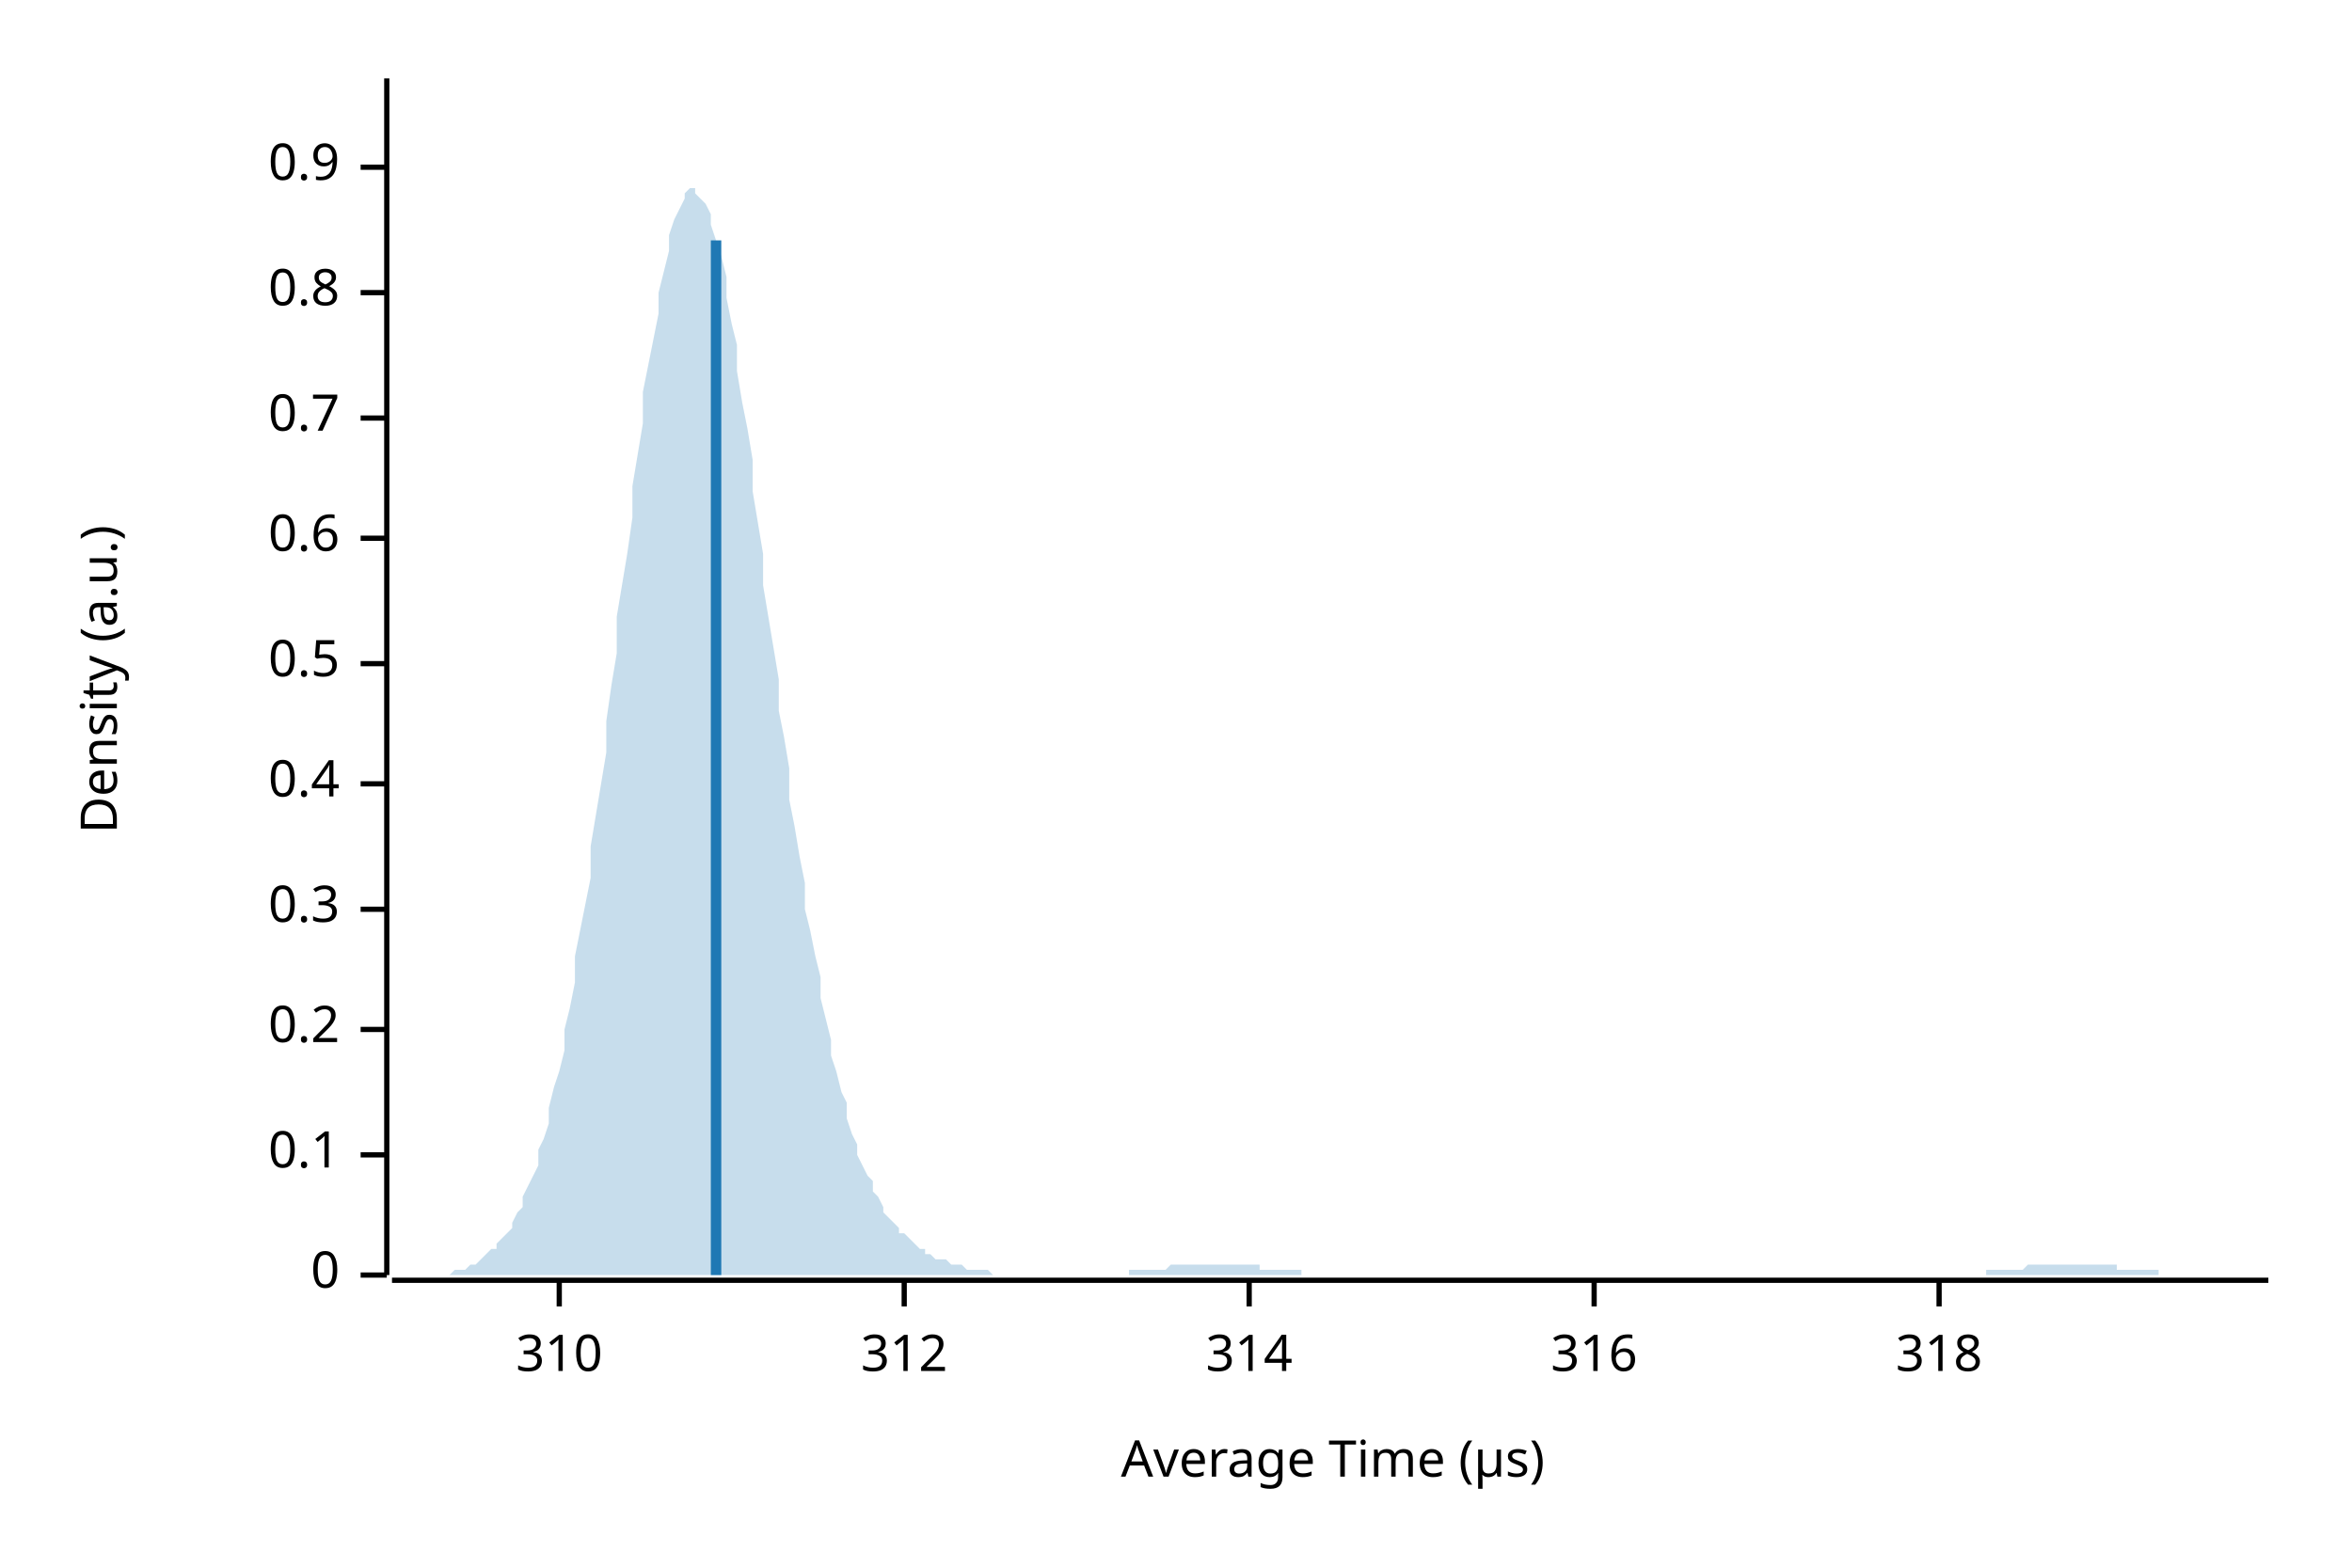
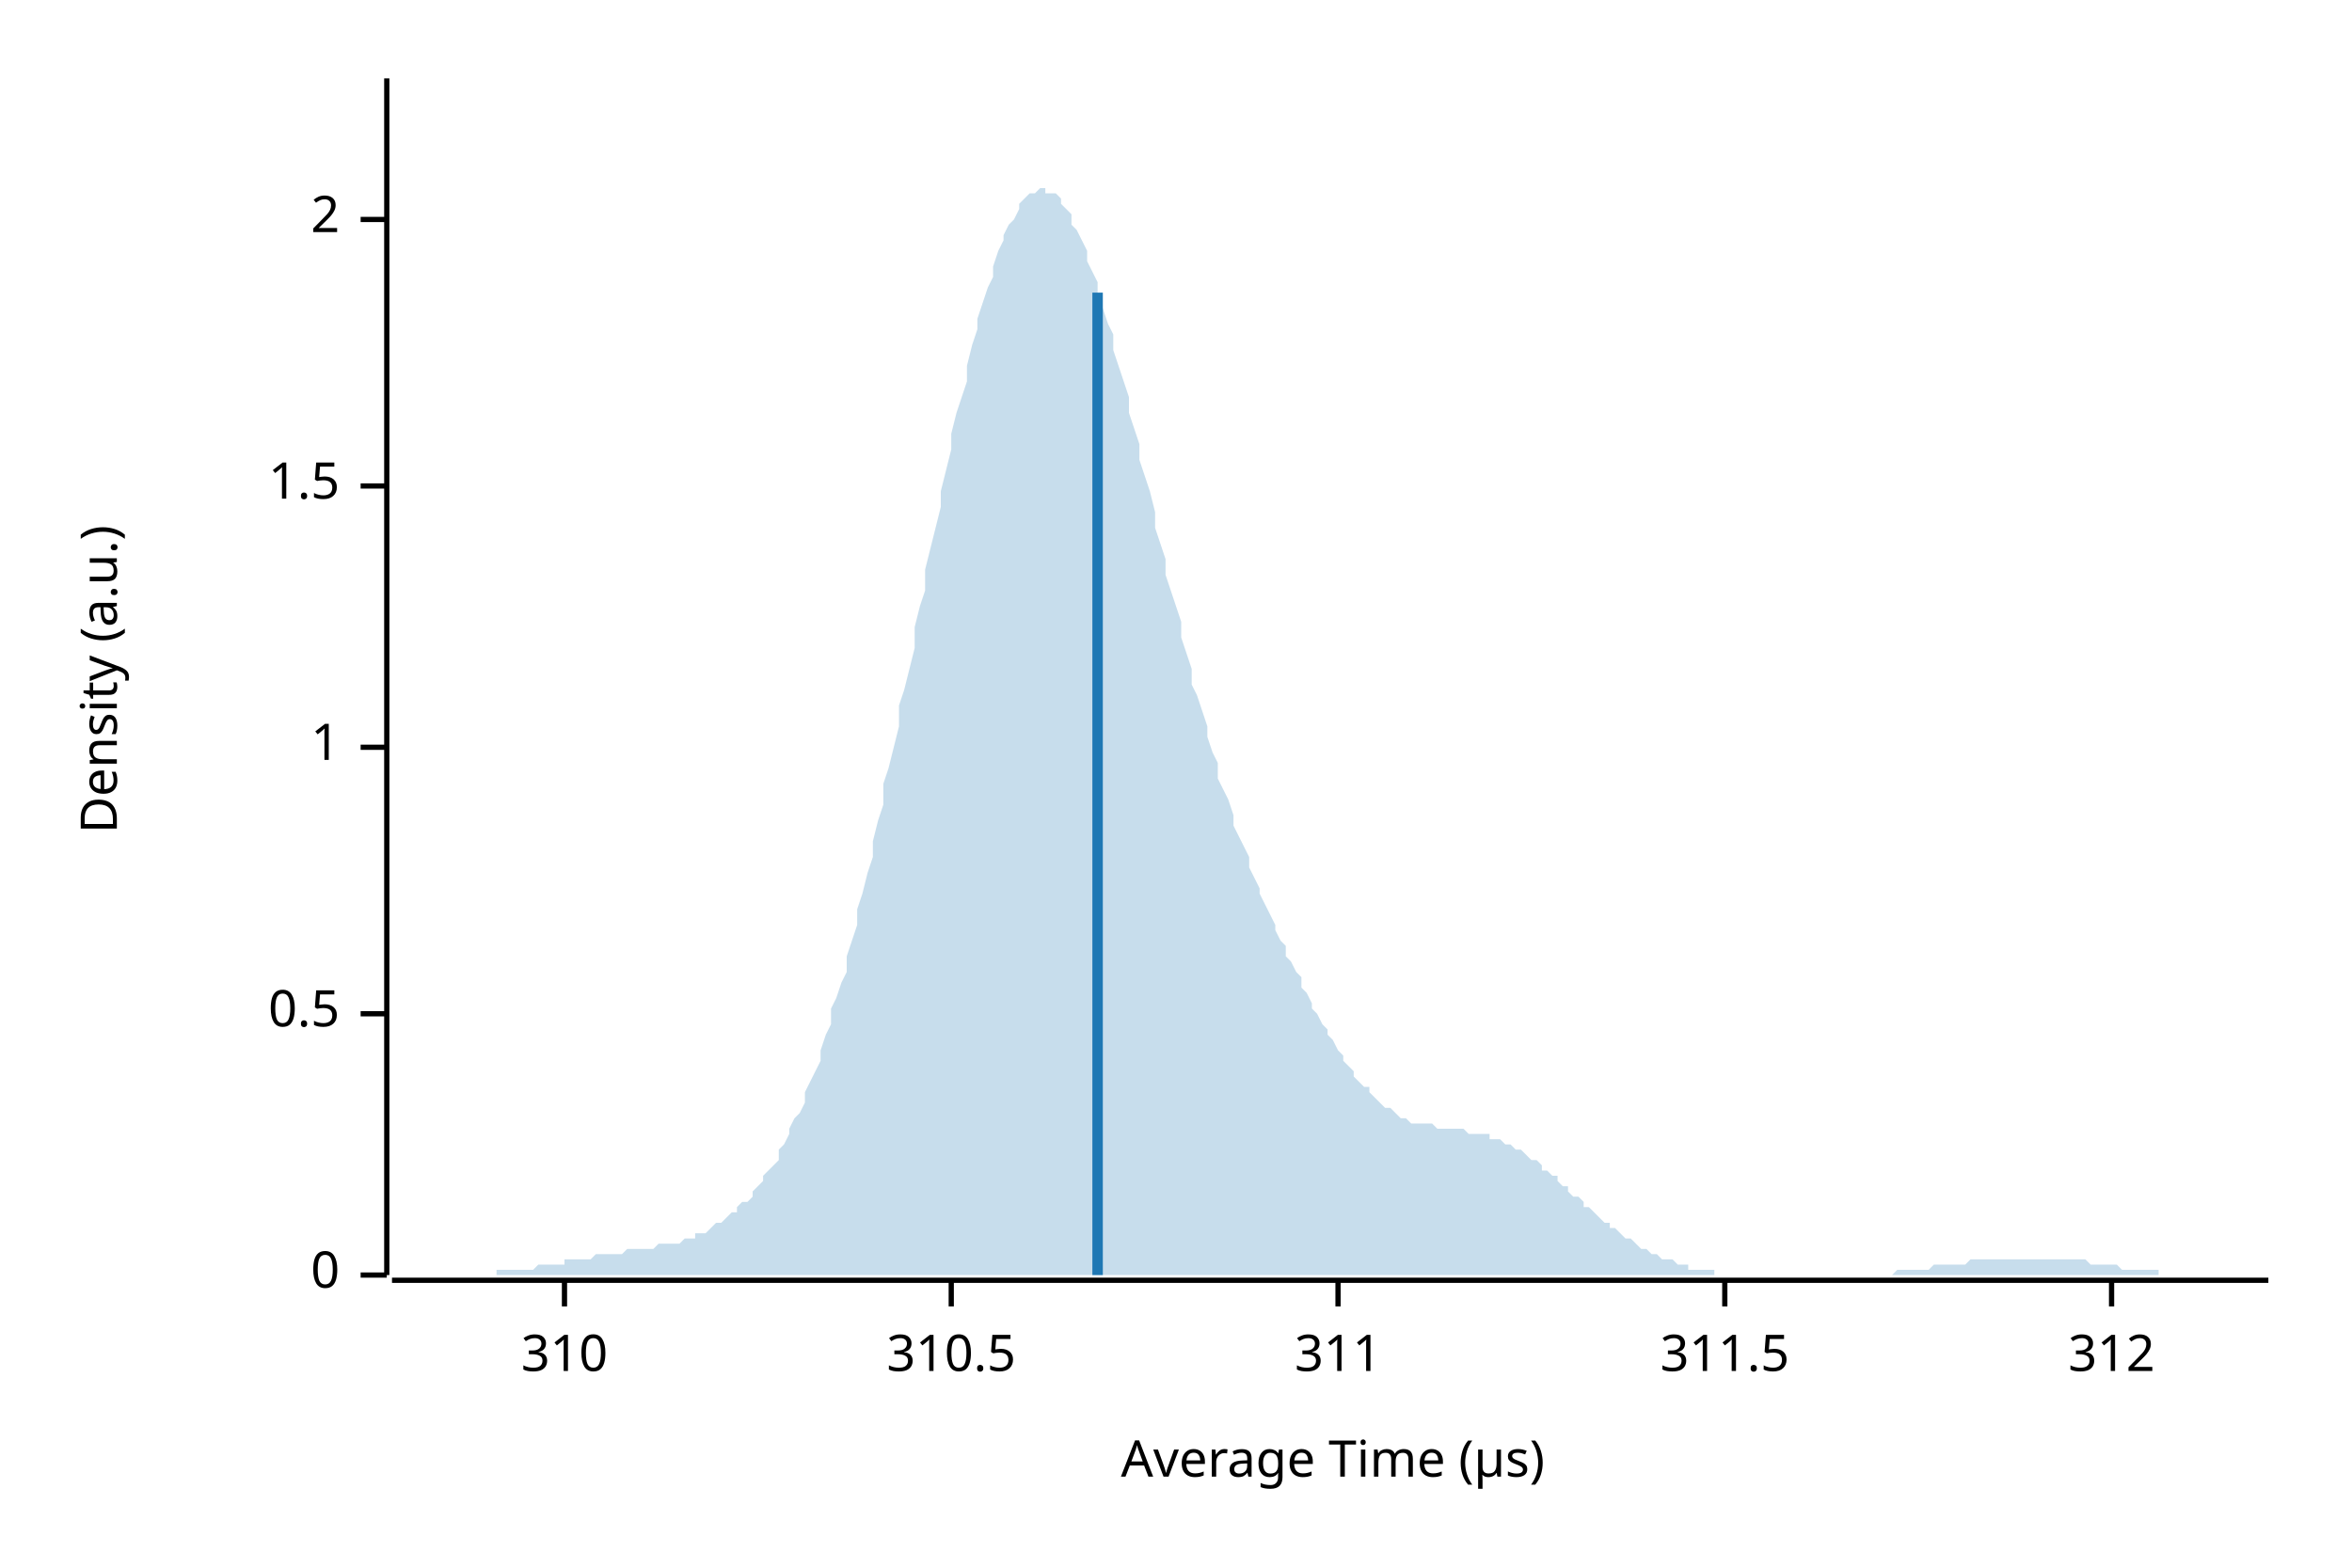
<svg xmlns="http://www.w3.org/2000/svg" width="450" height="300" viewBox="0 0 450 300">
  <text x="15" y="130" dy="0.76em" text-anchor="middle" font-family="sans-serif" font-size="9.677" opacity="1" fill="#000000" transform="rotate(270, 15, 130)">
Density (a.u.)
</text>
  <text x="255" y="285" dy="-0.5ex" text-anchor="middle" font-family="sans-serif" font-size="9.677" opacity="1" fill="#000000">
Average Time (µs)
</text>
  <polyline fill="none" opacity="1" stroke="#000000" stroke-width="1" points="74,15 74,244 " />
  <text x="65" y="244" dy="0.5ex" text-anchor="end" font-family="sans-serif" font-size="9.677" opacity="1" fill="#000000">
0
</text>
  <polyline fill="none" opacity="1" stroke="#000000" stroke-width="1" points="69,244 74,244 " />
-   <text x="65" y="221" dy="0.5ex" text-anchor="end" font-family="sans-serif" font-size="9.677" opacity="1" fill="#000000">
- 0.1
- </text>
-   <polyline fill="none" opacity="1" stroke="#000000" stroke-width="1" points="69,221 74,221 " />
-   <text x="65" y="197" dy="0.5ex" text-anchor="end" font-family="sans-serif" font-size="9.677" opacity="1" fill="#000000">
- 0.2
- </text>
-   <polyline fill="none" opacity="1" stroke="#000000" stroke-width="1" points="69,197 74,197 " />
-   <text x="65" y="174" dy="0.5ex" text-anchor="end" font-family="sans-serif" font-size="9.677" opacity="1" fill="#000000">
- 0.3
- </text>
-   <polyline fill="none" opacity="1" stroke="#000000" stroke-width="1" points="69,174 74,174 " />
-   <text x="65" y="150" dy="0.5ex" text-anchor="end" font-family="sans-serif" font-size="9.677" opacity="1" fill="#000000">
- 0.4
- </text>
-   <polyline fill="none" opacity="1" stroke="#000000" stroke-width="1" points="69,150 74,150 " />
-   <text x="65" y="127" dy="0.5ex" text-anchor="end" font-family="sans-serif" font-size="9.677" opacity="1" fill="#000000">
+   <text x="65" y="194" dy="0.5ex" text-anchor="end" font-family="sans-serif" font-size="9.677" opacity="1" fill="#000000">
0.5
</text>
-   <polyline fill="none" opacity="1" stroke="#000000" stroke-width="1" points="69,127 74,127 " />
-   <text x="65" y="103" dy="0.5ex" text-anchor="end" font-family="sans-serif" font-size="9.677" opacity="1" fill="#000000">
- 0.6
+   <polyline fill="none" opacity="1" stroke="#000000" stroke-width="1" points="69,194 74,194 " />
+   <text x="65" y="143" dy="0.5ex" text-anchor="end" font-family="sans-serif" font-size="9.677" opacity="1" fill="#000000">
+ 1
</text>
-   <polyline fill="none" opacity="1" stroke="#000000" stroke-width="1" points="69,103 74,103 " />
-   <text x="65" y="80" dy="0.5ex" text-anchor="end" font-family="sans-serif" font-size="9.677" opacity="1" fill="#000000">
- 0.7
+   <polyline fill="none" opacity="1" stroke="#000000" stroke-width="1" points="69,143 74,143 " />
+   <text x="65" y="93" dy="0.5ex" text-anchor="end" font-family="sans-serif" font-size="9.677" opacity="1" fill="#000000">
+ 1.5
</text>
-   <polyline fill="none" opacity="1" stroke="#000000" stroke-width="1" points="69,80 74,80 " />
-   <text x="65" y="56" dy="0.5ex" text-anchor="end" font-family="sans-serif" font-size="9.677" opacity="1" fill="#000000">
- 0.8
+   <polyline fill="none" opacity="1" stroke="#000000" stroke-width="1" points="69,93 74,93 " />
+   <text x="65" y="42" dy="0.5ex" text-anchor="end" font-family="sans-serif" font-size="9.677" opacity="1" fill="#000000">
+ 2
</text>
-   <polyline fill="none" opacity="1" stroke="#000000" stroke-width="1" points="69,56 74,56 " />
-   <text x="65" y="32" dy="0.5ex" text-anchor="end" font-family="sans-serif" font-size="9.677" opacity="1" fill="#000000">
- 0.9
- </text>
-   <polyline fill="none" opacity="1" stroke="#000000" stroke-width="1" points="69,32 74,32 " />
+   <polyline fill="none" opacity="1" stroke="#000000" stroke-width="1" points="69,42 74,42 " />
  <polyline fill="none" opacity="1" stroke="#000000" stroke-width="1" points="75,245 434,245 " />
-   <text x="107" y="255" dy="0.76em" text-anchor="middle" font-family="sans-serif" font-size="9.677" opacity="1" fill="#000000">
+   <text x="108" y="255" dy="0.76em" text-anchor="middle" font-family="sans-serif" font-size="9.677" opacity="1" fill="#000000">
310
</text>
-   <polyline fill="none" opacity="1" stroke="#000000" stroke-width="1" points="107,245 107,250 " />
-   <text x="173" y="255" dy="0.76em" text-anchor="middle" font-family="sans-serif" font-size="9.677" opacity="1" fill="#000000">
+   <polyline fill="none" opacity="1" stroke="#000000" stroke-width="1" points="108,245 108,250 " />
+   <text x="182" y="255" dy="0.76em" text-anchor="middle" font-family="sans-serif" font-size="9.677" opacity="1" fill="#000000">
+ 310.5
+ </text>
+   <polyline fill="none" opacity="1" stroke="#000000" stroke-width="1" points="182,245 182,250 " />
+   <text x="256" y="255" dy="0.76em" text-anchor="middle" font-family="sans-serif" font-size="9.677" opacity="1" fill="#000000">
+ 311
+ </text>
+   <polyline fill="none" opacity="1" stroke="#000000" stroke-width="1" points="256,245 256,250 " />
+   <text x="330" y="255" dy="0.76em" text-anchor="middle" font-family="sans-serif" font-size="9.677" opacity="1" fill="#000000">
+ 311.5
+ </text>
+   <polyline fill="none" opacity="1" stroke="#000000" stroke-width="1" points="330,245 330,250 " />
+   <text x="404" y="255" dy="0.76em" text-anchor="middle" font-family="sans-serif" font-size="9.677" opacity="1" fill="#000000">
312
</text>
-   <polyline fill="none" opacity="1" stroke="#000000" stroke-width="1" points="173,245 173,250 " />
-   <text x="239" y="255" dy="0.76em" text-anchor="middle" font-family="sans-serif" font-size="9.677" opacity="1" fill="#000000">
- 314
- </text>
-   <polyline fill="none" opacity="1" stroke="#000000" stroke-width="1" points="239,245 239,250 " />
-   <text x="305" y="255" dy="0.76em" text-anchor="middle" font-family="sans-serif" font-size="9.677" opacity="1" fill="#000000">
- 316
- </text>
-   <polyline fill="none" opacity="1" stroke="#000000" stroke-width="1" points="305,245 305,250 " />
-   <text x="371" y="255" dy="0.76em" text-anchor="middle" font-family="sans-serif" font-size="9.677" opacity="1" fill="#000000">
- 318
- </text>
-   <polyline fill="none" opacity="1" stroke="#000000" stroke-width="1" points="371,245 371,250 " />
-   <polygon opacity="0.25" fill="#1F78B4" points="75,244 75,244 76,244 77,244 77,244 78,244 79,244 80,244 80,244 81,244 82,244 82,244 83,244 84,244 85,244 85,244 86,244 87,243 87,243 88,243 89,243 90,242 90,242 91,242 92,241 92,241 93,240 94,239 95,239 95,238 96,237 97,236 98,235 98,234 99,232 100,231 100,229 101,227 102,225 103,223 103,220 104,218 105,215 105,212 106,208 107,205 108,201 108,197 109,193 110,188 110,183 111,178 112,173 113,168 113,162 114,156 115,150 116,144 116,138 117,131 118,125 118,118 119,112 120,106 121,99 121,93 122,87 123,81 123,75 124,70 125,65 126,60 126,56 127,52 128,48 128,45 129,42 130,40 131,38 131,37 132,36 133,36 133,37 134,38 135,39 136,41 136,43 137,46 138,49 139,53 139,57 140,62 141,66 141,71 142,77 143,82 144,88 144,94 145,100 146,106 146,112 147,118 148,124 149,130 149,136 150,141 151,147 151,153 152,158 153,164 154,169 154,174 155,178 156,183 157,187 157,191 158,195 159,199 159,202 160,205 161,209 162,211 162,214 163,217 164,219 164,221 165,223 166,225 167,226 167,228 168,229 169,231 169,232 170,233 171,234 172,235 172,236 173,236 174,237 175,238 175,238 176,239 177,239 177,240 178,240 179,241 180,241 180,241 181,241 182,242 182,242 183,242 184,242 185,243 185,243 186,243 187,243 187,243 188,243 189,243 190,244 190,244 191,244 192,244 192,244 193,244 194,244 195,244 195,244 196,244 197,244 198,244 198,244 199,244 200,244 200,244 201,244 202,244 203,244 203,244 204,244 205,244 205,244 206,244 207,244 208,244 208,244 209,244 210,244 210,244 211,244 212,244 213,244 213,244 214,244 215,244 216,244 216,243 217,243 218,243 218,243 219,243 220,243 221,243 221,243 222,243 223,243 223,243 224,242 225,242 226,242 226,242 227,242 228,242 228,242 229,242 230,242 231,242 231,242 232,242 233,242 233,242 234,242 235,242 236,242 236,242 237,242 238,242 239,242 239,242 240,242 241,242 241,243 242,243 243,243 244,243 244,243 245,243 246,243 246,243 247,243 248,243 249,243 249,244 250,244 251,244 251,244 252,244 253,244 254,244 254,244 255,244 256,244 257,244 257,244 258,244 259,244 259,244 260,244 261,244 262,244 262,244 263,244 264,244 264,244 265,244 266,244 267,244 267,244 268,244 269,244 269,244 270,244 271,244 272,244 272,244 273,244 274,244 275,244 275,244 276,244 277,244 277,244 278,244 279,244 280,244 280,244 281,244 282,244 282,244 283,244 284,244 285,244 285,244 286,244 287,244 287,244 288,244 289,244 290,244 290,244 291,244 292,244 292,244 293,244 294,244 295,244 295,244 296,244 297,244 298,244 298,244 299,244 300,244 300,244 301,244 302,244 303,244 303,244 304,244 305,244 305,244 306,244 307,244 308,244 308,244 309,244 310,244 310,244 311,244 312,244 313,244 313,244 314,244 315,244 316,244 316,244 317,244 318,244 318,244 319,244 320,244 321,244 321,244 322,244 323,244 323,244 324,244 325,244 326,244 326,244 327,244 328,244 328,244 329,244 330,244 331,244 331,244 332,244 333,244 333,244 334,244 335,244 336,244 336,244 337,244 338,244 339,244 339,244 340,244 341,244 341,244 342,244 343,244 344,244 344,244 345,244 346,244 346,244 347,244 348,244 349,244 349,244 350,244 351,244 351,244 352,244 353,244 354,244 354,244 355,244 356,244 357,244 357,244 358,244 359,244 359,244 360,244 361,244 362,244 362,244 363,244 364,244 364,244 365,244 366,244 367,244 367,244 368,244 369,244 369,244 370,244 371,244 372,244 372,244 373,244 374,244 375,244 375,244 376,244 377,244 377,244 378,244 379,244 380,244 380,243 381,243 382,243 382,243 383,243 384,243 385,243 385,243 386,243 387,243 387,243 388,242 389,242 390,242 390,242 391,242 392,242 392,242 393,242 394,242 395,242 395,242 396,242 397,242 398,242 398,242 399,242 400,242 400,242 401,242 402,242 403,242 403,242 404,242 405,242 405,243 406,243 407,243 408,243 408,243 409,243 410,243 410,243 411,243 412,243 413,243 413,244 414,244 415,244 416,244 416,244 417,244 418,244 418,244 419,244 420,244 421,244 421,244 422,244 423,244 423,244 424,244 425,244 426,244 426,244 427,244 428,244 428,244 429,244 430,244 431,244 431,244 432,244 433,244 434,244 434,244 75,244 " />
-   <polyline fill="none" opacity="1" stroke="#1F78B4" stroke-width="2" points="137,244 137,46 " />
+   <polyline fill="none" opacity="1" stroke="#000000" stroke-width="1" points="404,245 404,250 " />
+   <polygon opacity="0.25" fill="#1F78B4" points="75,244 75,244 76,244 77,244 77,244 78,244 79,244 80,244 80,244 81,244 82,244 82,244 83,244 84,244 85,244 85,244 86,244 87,244 87,244 88,244 89,244 90,244 90,244 91,244 92,244 92,244 93,244 94,244 95,244 95,243 96,243 97,243 98,243 98,243 99,243 100,243 100,243 101,243 102,243 103,242 103,242 104,242 105,242 105,242 106,242 107,242 108,242 108,241 109,241 110,241 110,241 111,241 112,241 113,241 113,241 114,240 115,240 116,240 116,240 117,240 118,240 118,240 119,240 120,239 121,239 121,239 122,239 123,239 123,239 124,239 125,239 126,238 126,238 127,238 128,238 128,238 129,238 130,238 131,237 131,237 132,237 133,237 133,236 134,236 135,236 136,235 136,235 137,234 138,234 139,233 139,233 140,232 141,232 141,231 142,230 143,230 144,229 144,228 145,227 146,226 146,225 147,224 148,223 149,222 149,220 150,219 151,217 151,216 152,214 153,213 154,211 154,209 155,207 156,205 157,203 157,201 158,198 159,196 159,193 160,191 161,188 162,186 162,183 163,180 164,177 164,174 165,171 166,167 167,164 167,161 168,157 169,154 169,150 170,147 171,143 172,139 172,135 173,132 174,128 175,124 175,120 176,116 177,113 177,109 178,105 179,101 180,97 180,94 181,90 182,86 182,83 183,79 184,76 185,73 185,70 186,66 187,63 187,61 188,58 189,55 190,53 190,51 191,48 192,46 192,45 193,43 194,42 195,40 195,39 196,38 197,37 198,37 198,37 199,36 200,36 200,37 201,37 202,37 203,38 203,39 204,40 205,41 205,43 206,44 207,46 208,48 208,50 209,52 210,54 210,57 211,59 212,62 213,64 213,67 214,70 215,73 216,76 216,79 217,82 218,85 218,88 219,91 220,94 221,98 221,101 222,104 223,107 223,110 224,113 225,116 226,119 226,122 227,125 228,128 228,131 229,133 230,136 231,139 231,141 232,144 233,146 233,149 234,151 235,153 236,156 236,158 237,160 238,162 239,164 239,166 240,168 241,170 241,171 242,173 243,175 244,177 244,178 245,180 246,181 246,183 247,184 248,186 249,187 249,189 250,190 251,192 251,193 252,194 253,196 254,197 254,198 255,199 256,201 257,202 257,203 258,204 259,205 259,206 260,207 261,208 262,208 262,209 263,210 264,211 264,211 265,212 266,212 267,213 267,213 268,214 269,214 269,214 270,215 271,215 272,215 272,215 273,215 274,215 275,216 275,216 276,216 277,216 277,216 278,216 279,216 280,216 280,216 281,217 282,217 282,217 283,217 284,217 285,217 285,218 286,218 287,218 287,218 288,219 289,219 290,220 290,220 291,220 292,221 292,221 293,222 294,222 295,223 295,224 296,224 297,225 298,225 298,226 299,227 300,227 300,228 301,229 302,229 303,230 303,231 304,231 305,232 305,232 306,233 307,234 308,234 308,235 309,235 310,236 310,236 311,237 312,237 313,238 313,238 314,239 315,239 316,240 316,240 317,240 318,241 318,241 319,241 320,241 321,242 321,242 322,242 323,242 323,243 324,243 325,243 326,243 326,243 327,243 328,243 328,244 329,244 330,244 331,244 331,244 332,244 333,244 333,244 334,244 335,244 336,244 336,244 337,244 338,244 339,244 339,244 340,244 341,244 341,244 342,244 343,244 344,244 344,244 345,244 346,244 346,244 347,244 348,244 349,244 349,244 350,244 351,244 351,244 352,244 353,244 354,244 354,244 355,244 356,244 357,244 357,244 358,244 359,244 359,244 360,244 361,244 362,244 362,244 363,243 364,243 364,243 365,243 366,243 367,243 367,243 368,243 369,243 369,243 370,242 371,242 372,242 372,242 373,242 374,242 375,242 375,242 376,242 377,241 377,241 378,241 379,241 380,241 380,241 381,241 382,241 382,241 383,241 384,241 385,241 385,241 386,241 387,241 387,241 388,241 389,241 390,241 390,241 391,241 392,241 392,241 393,241 394,241 395,241 395,241 396,241 397,241 398,241 398,241 399,241 400,242 400,242 401,242 402,242 403,242 403,242 404,242 405,242 405,242 406,243 407,243 408,243 408,243 409,243 410,243 410,243 411,243 412,243 413,243 413,244 414,244 415,244 416,244 416,244 417,244 418,244 418,244 419,244 420,244 421,244 421,244 422,244 423,244 423,244 424,244 425,244 426,244 426,244 427,244 428,244 428,244 429,244 430,244 431,244 431,244 432,244 433,244 434,244 434,244 75,244 " />
+   <polyline fill="none" opacity="1" stroke="#1F78B4" stroke-width="2" points="210,244 210,56 " />
</svg>
